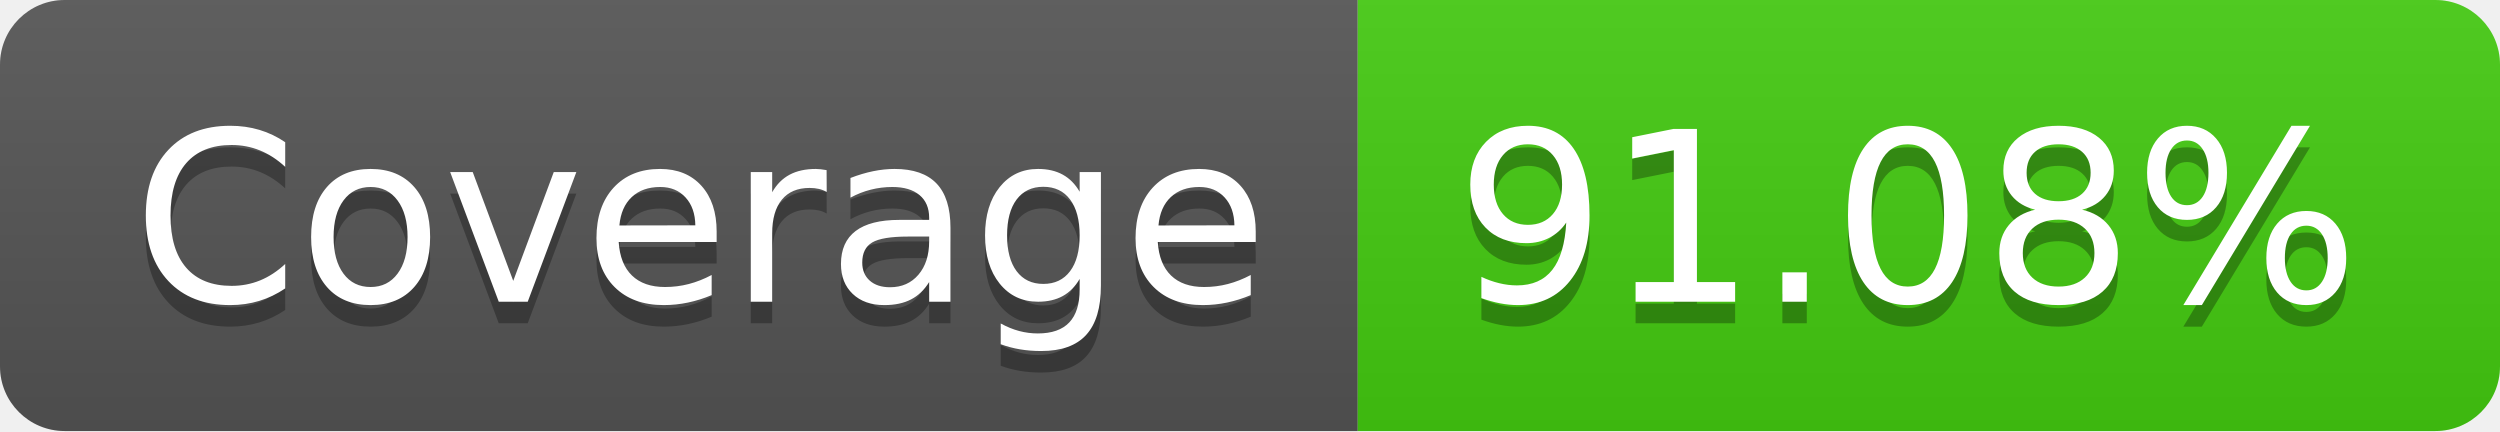
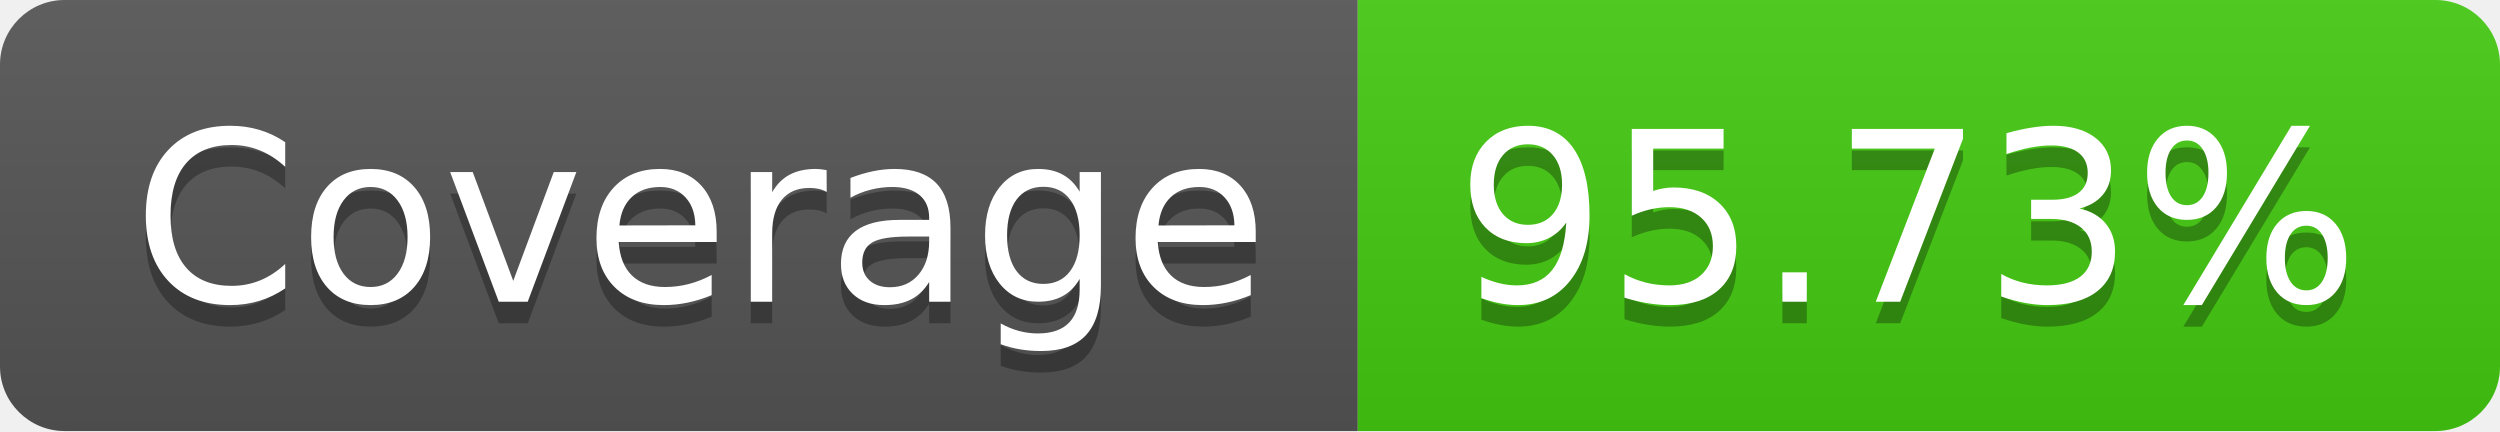
- <svg xmlns="http://www.w3.org/2000/svg" width="116" height="20" role="img" aria-label="Coverage: 91.08%">
+ <svg xmlns="http://www.w3.org/2000/svg" width="116" height="20" role="img" aria-label="Coverage: 95.73%">
  <linearGradient id="s" x2="0" y2="100%">
    <stop offset="0" stop-color="#bbb" stop-opacity=".1" />
    <stop offset="1" stop-opacity=".1" />
  </linearGradient>
  <clipPath id="r">
    <rect width="116" height="20" rx="3" fill="#fff" />
  </clipPath>
  <g clip-path="url(#r)">
    <rect width="63" height="20" fill="#555" />
    <rect x="63" width="53" height="20" fill="#4c1" />
    <rect width="116" height="20" fill="url(#s)" />
  </g>
  <g fill="#fff" text-anchor="middle" font-family="Verdana,Geneva,DejaVu Sans,sans-serif" text-rendering="geometricPrecision" font-size="110">
    <text aria-hidden="true" x="325" y="150" fill="#010101" fill-opacity=".3" transform="scale(.1)" textLength="530">Coverage</text>
    <text x="325" y="140" transform="scale(.1)" fill="#fff" textLength="530">Coverage</text>
-     <text aria-hidden="true" x="885" y="150" fill="#010101" fill-opacity=".3" transform="scale(.1)" textLength="430">91.08%</text>
-     <text x="885" y="140" transform="scale(.1)" fill="#fff" textLength="430">91.08%</text>
+     <text aria-hidden="true" x="885" y="150" fill="#010101" fill-opacity=".3" transform="scale(.1)" textLength="430">95.73%</text>
+     <text x="885" y="140" transform="scale(.1)" fill="#fff" textLength="430">95.73%</text>
  </g>
</svg>
